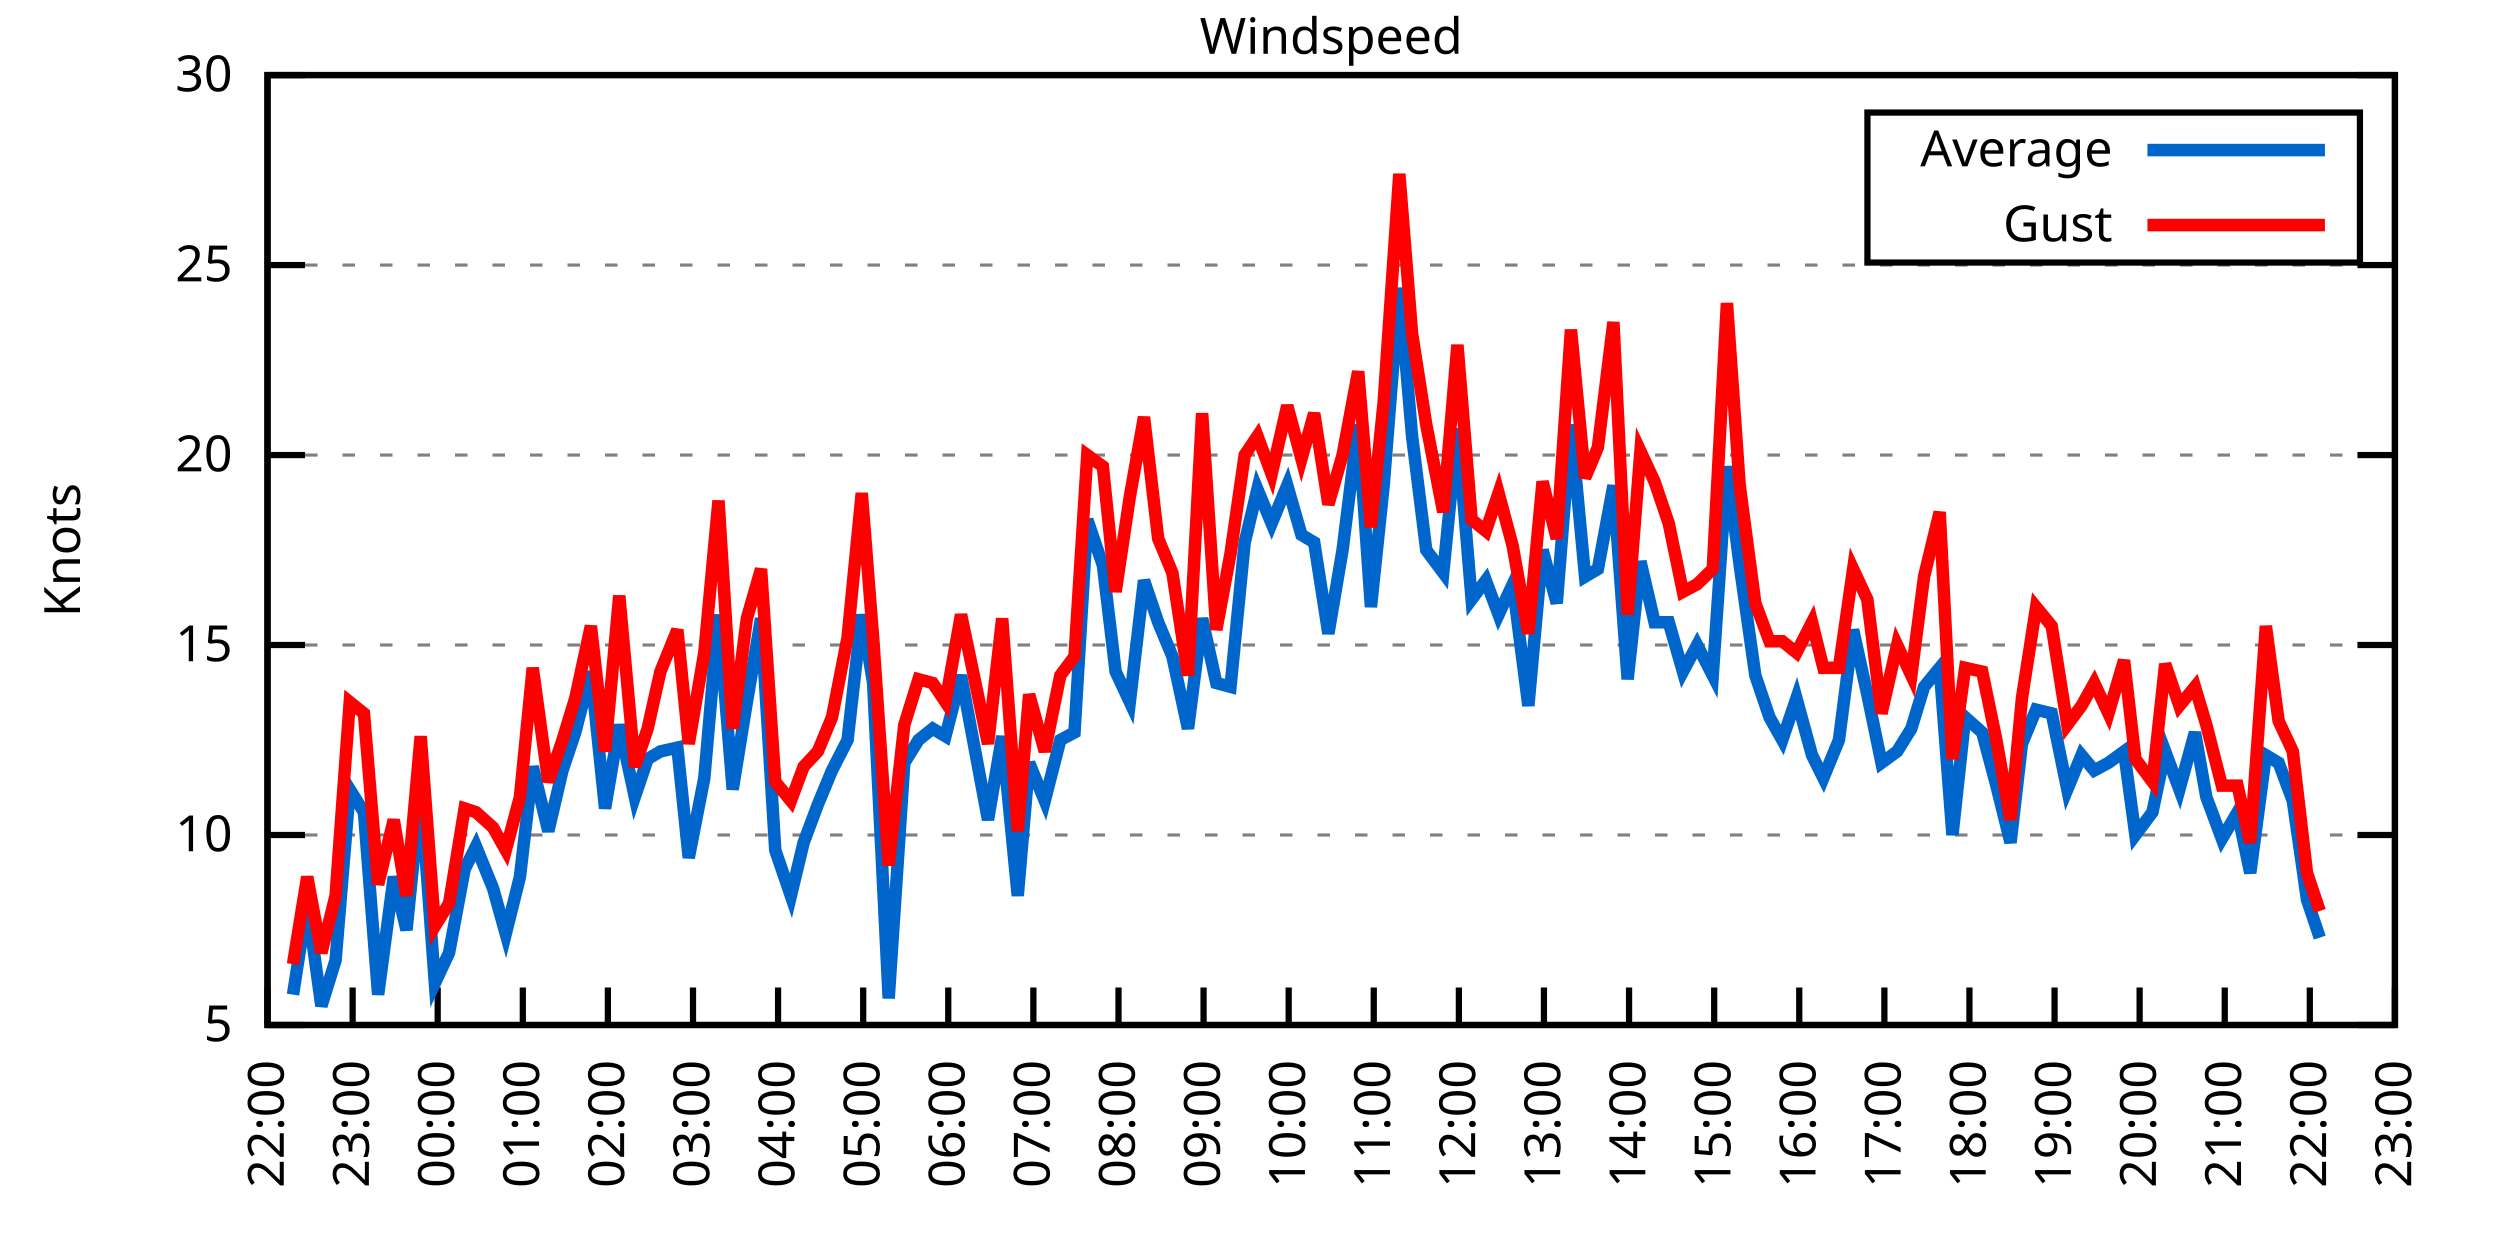
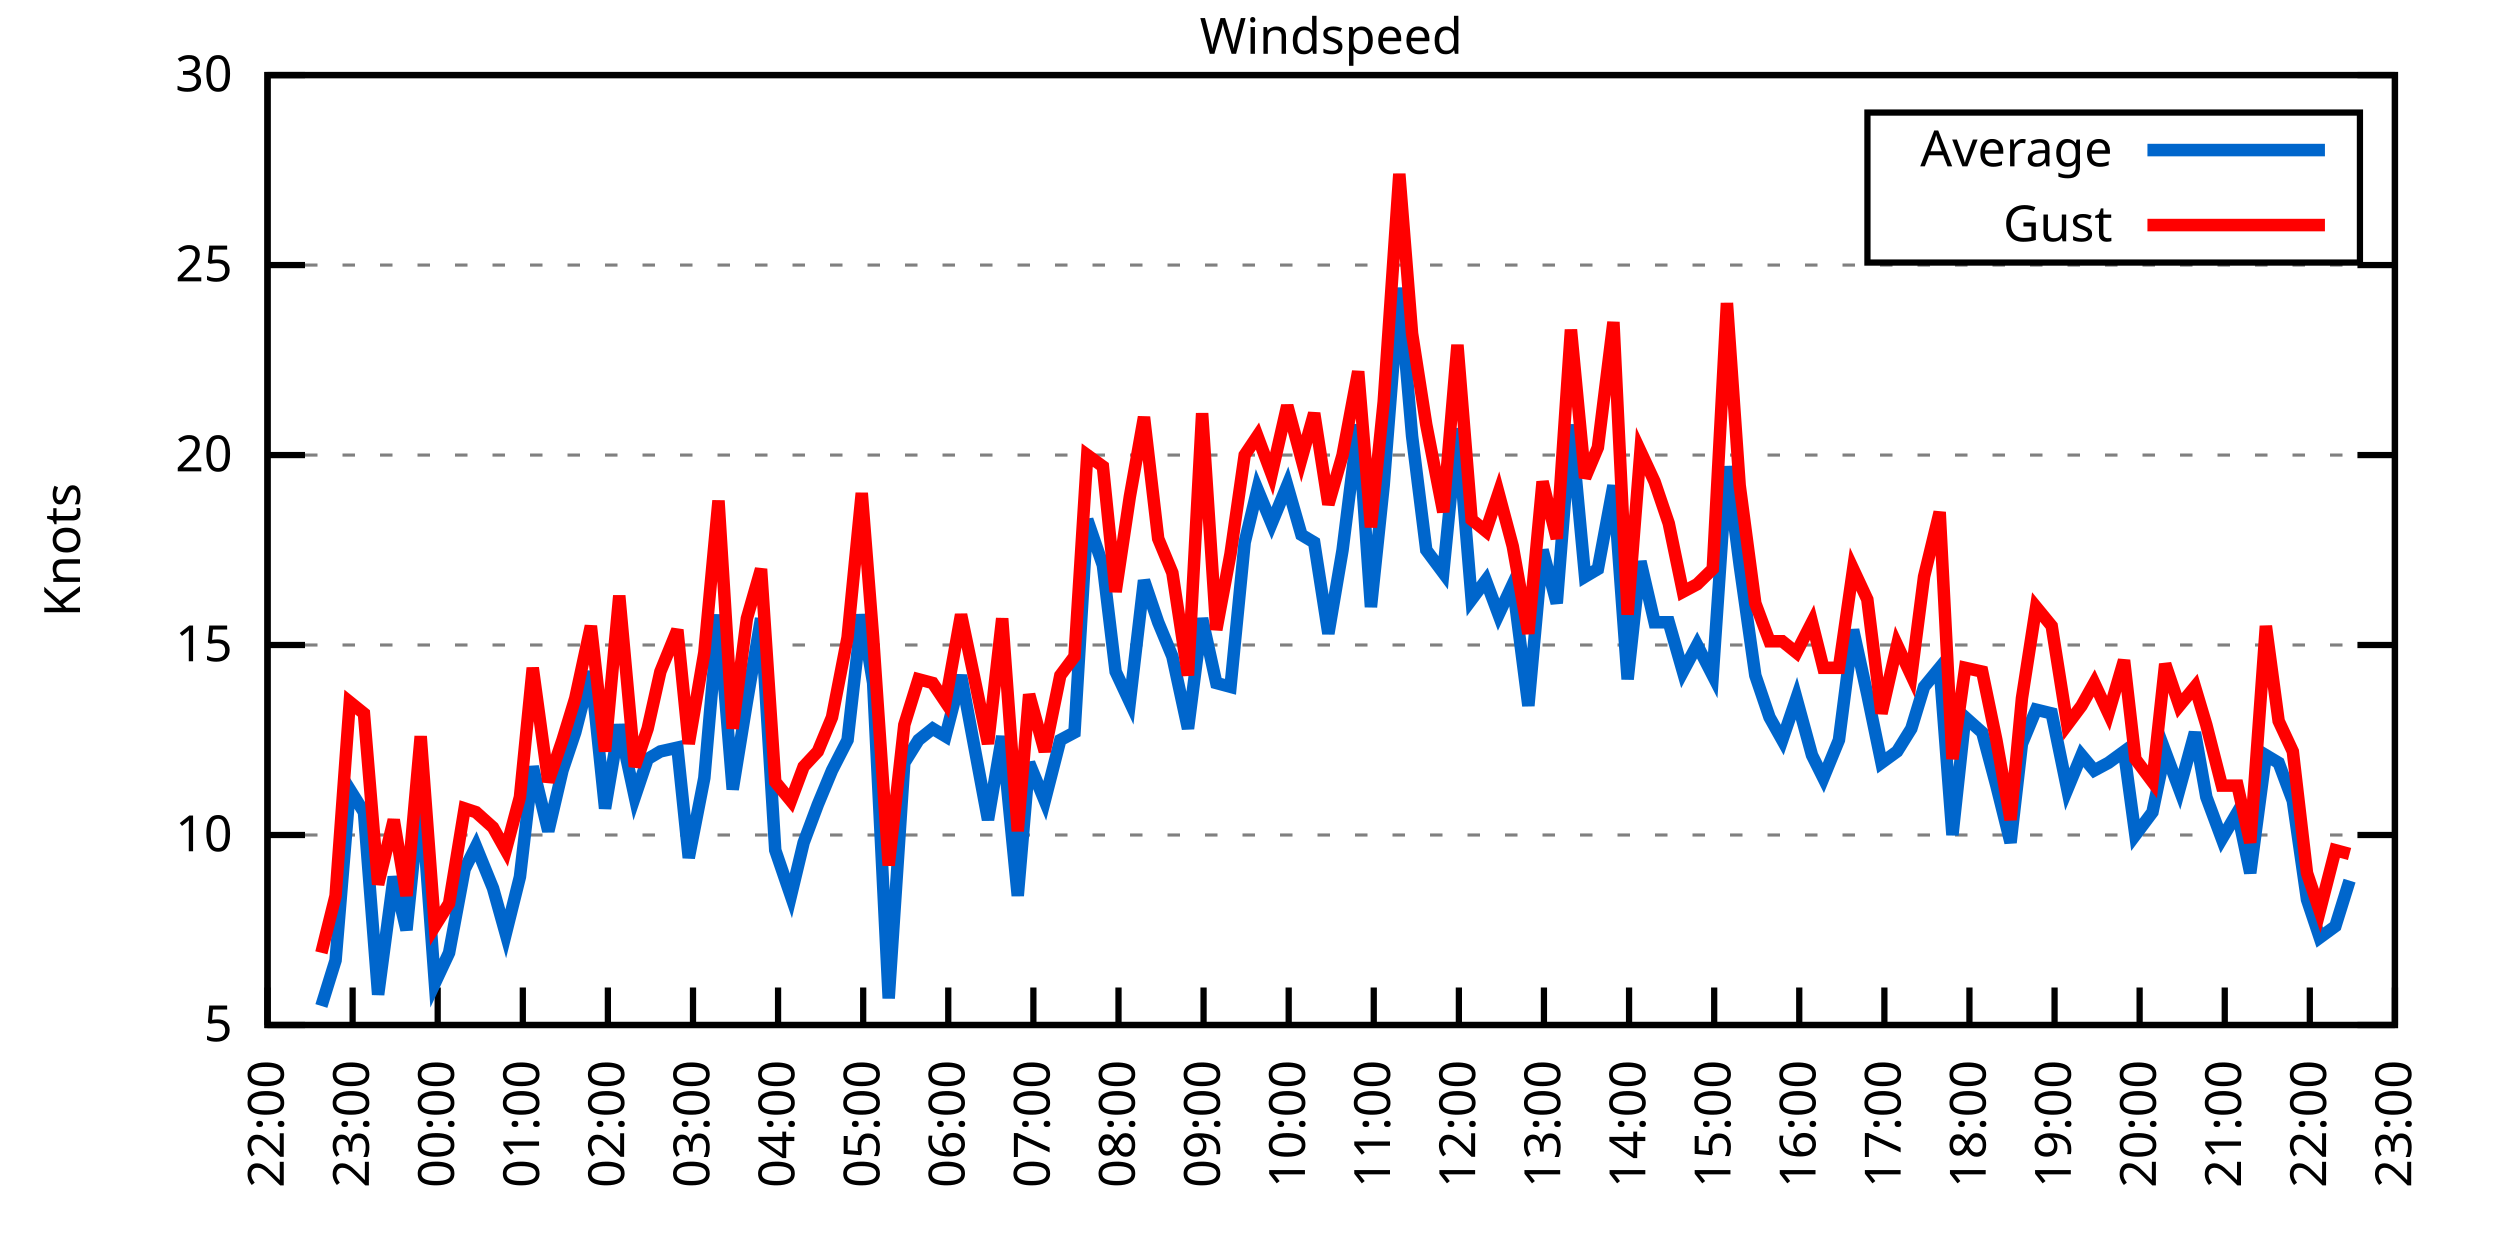
<svg xmlns="http://www.w3.org/2000/svg" xmlns:xlink="http://www.w3.org/1999/xlink" width="400" height="200" viewBox="0 0 400 200">
  <g id="gnuplot_canvas">
    <rect x="0" y="0" width="400" height="200" fill="none" />
    <defs>
      <circle id="gpDot" r="0.5" stroke-width="0.5" stroke="currentColor" />
      <path id="gpPt0" stroke-width="0.333" stroke="currentColor" d="M-1,0 h2 M0,-1 v2" />
      <path id="gpPt1" stroke-width="0.333" stroke="currentColor" d="M-1,-1 L1,1 M1,-1 L-1,1" />
      <path id="gpPt2" stroke-width="0.333" stroke="currentColor" d="M-1,0 L1,0 M0,-1 L0,1 M-1,-1 L1,1 M-1,1 L1,-1" />
      <rect id="gpPt3" stroke-width="0.333" stroke="currentColor" x="-1" y="-1" width="2" height="2" />
      <rect id="gpPt4" stroke-width="0.333" stroke="currentColor" fill="currentColor" x="-1" y="-1" width="2" height="2" />
      <circle id="gpPt5" stroke-width="0.333" stroke="currentColor" cx="0" cy="0" r="1" />
      <use xlink:href="#gpPt5" id="gpPt6" fill="currentColor" stroke="none" />
      <path id="gpPt7" stroke-width="0.333" stroke="currentColor" d="M0,-1.33 L-1.33,0.67 L1.33,0.67 z" />
      <use xlink:href="#gpPt7" id="gpPt8" fill="currentColor" stroke="none" />
      <use xlink:href="#gpPt7" id="gpPt9" stroke="currentColor" transform="rotate(180)" />
      <use xlink:href="#gpPt9" id="gpPt10" fill="currentColor" stroke="none" />
      <use xlink:href="#gpPt3" id="gpPt11" stroke="currentColor" transform="rotate(45)" />
      <use xlink:href="#gpPt11" id="gpPt12" fill="currentColor" stroke="none" />
      <path id="gpPt13" stroke-width="0.333" stroke="currentColor" d="M0,1.330 L1.265,0.411 L0.782,-1.067 L-0.782,-1.076 L-1.265,0.411 z" />
      <use xlink:href="#gpPt13" id="gpPt14" fill="currentColor" stroke="none" />
      <filter id="textbox" filterUnits="objectBoundingBox" x="0" y="0" height="1" width="1">
        <feFlood flood-color="white" flood-opacity="1" result="bgnd" />
        <feComposite in="SourceGraphic" in2="bgnd" operator="atop" />
      </filter>
      <filter id="greybox" filterUnits="objectBoundingBox" x="0" y="0" height="1" width="1">
        <feFlood flood-color="lightgrey" flood-opacity="1" result="grey" />
        <feComposite in="SourceGraphic" in2="grey" operator="atop" />
      </filter>
    </defs>
    <g fill="none" color="white" stroke="currentColor" stroke-width="1.00" stroke-linecap="butt" stroke-linejoin="miter">
</g>
    <g fill="none" color="black" stroke="currentColor" stroke-width="1.00" stroke-linecap="butt" stroke-linejoin="miter">
      <g stroke="none" shape-rendering="crispEdges">
        <polygon fill="rgb(255, 255, 255)" points="42.80,164.00 383.18,164.00 383.18,12.02 42.80,12.02 " />
      </g>
    </g>
    <g fill="none" color="black" stroke="currentColor" stroke-width="1.00" stroke-linecap="butt" stroke-linejoin="miter">
</g>
    <g fill="none" color="black" stroke="black" stroke-width="0.50" stroke-linecap="butt" stroke-linejoin="miter">
</g>
    <g fill="none" color="gray" stroke="currentColor" stroke-width="0.50" stroke-linecap="butt" stroke-linejoin="miter">
      <path stroke="gray" stroke-dasharray="2,4" class="gridline" d="M42.80,164.00 L383.19,164.00  " />
    </g>
    <g fill="none" color="gray" stroke="gray" stroke-width="1.00" stroke-linecap="butt" stroke-linejoin="miter">
</g>
    <g fill="none" color="black" stroke="currentColor" stroke-width="1.00" stroke-linecap="butt" stroke-linejoin="miter">
      <path stroke="black" d="M42.80,164.00 L48.80,164.00 M383.19,164.00 L377.19,164.00  " />
      <g transform="translate(37.20,166.60)" stroke="none" fill="black" font-family="Sans" font-size="8.00" text-anchor="end">
        <text>
          <tspan font-family="Sans"> 5</tspan>
        </text>
      </g>
    </g>
    <g fill="none" color="black" stroke="currentColor" stroke-width="1.00" stroke-linecap="butt" stroke-linejoin="miter">
</g>
    <g fill="none" color="black" stroke="black" stroke-width="0.50" stroke-linecap="butt" stroke-linejoin="miter">
</g>
    <g fill="none" color="gray" stroke="currentColor" stroke-width="0.50" stroke-linecap="butt" stroke-linejoin="miter">
      <path stroke="gray" stroke-dasharray="2,4" class="gridline" d="M42.80,133.60 L383.19,133.60  " />
    </g>
    <g fill="none" color="gray" stroke="gray" stroke-width="1.00" stroke-linecap="butt" stroke-linejoin="miter">
</g>
    <g fill="none" color="black" stroke="currentColor" stroke-width="1.00" stroke-linecap="butt" stroke-linejoin="miter">
      <path stroke="black" d="M42.80,133.60 L48.80,133.60 M383.19,133.60 L377.19,133.60  " />
      <g transform="translate(37.20,136.20)" stroke="none" fill="black" font-family="Sans" font-size="8.00" text-anchor="end">
        <text>
          <tspan font-family="Sans"> 10</tspan>
        </text>
      </g>
    </g>
    <g fill="none" color="black" stroke="currentColor" stroke-width="1.00" stroke-linecap="butt" stroke-linejoin="miter">
</g>
    <g fill="none" color="black" stroke="black" stroke-width="0.50" stroke-linecap="butt" stroke-linejoin="miter">
</g>
    <g fill="none" color="gray" stroke="currentColor" stroke-width="0.50" stroke-linecap="butt" stroke-linejoin="miter">
      <path stroke="gray" stroke-dasharray="2,4" class="gridline" d="M42.80,103.20 L383.19,103.20  " />
    </g>
    <g fill="none" color="gray" stroke="gray" stroke-width="1.00" stroke-linecap="butt" stroke-linejoin="miter">
</g>
    <g fill="none" color="black" stroke="currentColor" stroke-width="1.00" stroke-linecap="butt" stroke-linejoin="miter">
      <path stroke="black" d="M42.80,103.20 L48.80,103.20 M383.19,103.20 L377.19,103.20  " />
      <g transform="translate(37.20,105.80)" stroke="none" fill="black" font-family="Sans" font-size="8.00" text-anchor="end">
        <text>
          <tspan font-family="Sans"> 15</tspan>
        </text>
      </g>
    </g>
    <g fill="none" color="black" stroke="currentColor" stroke-width="1.00" stroke-linecap="butt" stroke-linejoin="miter">
</g>
    <g fill="none" color="black" stroke="black" stroke-width="0.50" stroke-linecap="butt" stroke-linejoin="miter">
</g>
    <g fill="none" color="gray" stroke="currentColor" stroke-width="0.50" stroke-linecap="butt" stroke-linejoin="miter">
      <path stroke="gray" stroke-dasharray="2,4" class="gridline" d="M42.80,72.81 L383.19,72.81  " />
    </g>
    <g fill="none" color="gray" stroke="gray" stroke-width="1.00" stroke-linecap="butt" stroke-linejoin="miter">
</g>
    <g fill="none" color="black" stroke="currentColor" stroke-width="1.00" stroke-linecap="butt" stroke-linejoin="miter">
      <path stroke="black" d="M42.80,72.81 L48.80,72.81 M383.19,72.81 L377.19,72.81  " />
      <g transform="translate(37.20,75.41)" stroke="none" fill="black" font-family="Sans" font-size="8.00" text-anchor="end">
        <text>
          <tspan font-family="Sans"> 20</tspan>
        </text>
      </g>
    </g>
    <g fill="none" color="black" stroke="currentColor" stroke-width="1.00" stroke-linecap="butt" stroke-linejoin="miter">
</g>
    <g fill="none" color="black" stroke="black" stroke-width="0.50" stroke-linecap="butt" stroke-linejoin="miter">
</g>
    <g fill="none" color="gray" stroke="currentColor" stroke-width="0.50" stroke-linecap="butt" stroke-linejoin="miter">
      <path stroke="gray" stroke-dasharray="2,4" class="gridline" d="M42.80,42.41 L383.19,42.41  " />
    </g>
    <g fill="none" color="gray" stroke="gray" stroke-width="1.00" stroke-linecap="butt" stroke-linejoin="miter">
</g>
    <g fill="none" color="black" stroke="currentColor" stroke-width="1.00" stroke-linecap="butt" stroke-linejoin="miter">
      <path stroke="black" d="M42.80,42.41 L48.80,42.41 M383.19,42.41 L377.19,42.41  " />
      <g transform="translate(37.20,45.01)" stroke="none" fill="black" font-family="Sans" font-size="8.00" text-anchor="end">
        <text>
          <tspan font-family="Sans"> 25</tspan>
        </text>
      </g>
    </g>
    <g fill="none" color="black" stroke="currentColor" stroke-width="1.00" stroke-linecap="butt" stroke-linejoin="miter">
</g>
    <g fill="none" color="black" stroke="black" stroke-width="0.50" stroke-linecap="butt" stroke-linejoin="miter">
</g>
    <g fill="none" color="gray" stroke="currentColor" stroke-width="0.50" stroke-linecap="butt" stroke-linejoin="miter">
      <path stroke="gray" stroke-dasharray="2,4" class="gridline" d="M42.80,12.01 L383.19,12.01  " />
    </g>
    <g fill="none" color="gray" stroke="gray" stroke-width="1.00" stroke-linecap="butt" stroke-linejoin="miter">
</g>
    <g fill="none" color="black" stroke="currentColor" stroke-width="1.00" stroke-linecap="butt" stroke-linejoin="miter">
      <path stroke="black" d="M42.80,12.01 L48.80,12.01 M383.19,12.01 L377.19,12.01  " />
      <g transform="translate(37.20,14.61)" stroke="none" fill="black" font-family="Sans" font-size="8.00" text-anchor="end">
        <text>
          <tspan font-family="Sans"> 30</tspan>
        </text>
      </g>
    </g>
    <g fill="none" color="black" stroke="currentColor" stroke-width="1.00" stroke-linecap="butt" stroke-linejoin="miter">
      <path stroke="black" d="M42.80,164.00 L42.80,158.00  " />
      <g transform="translate(45.40,169.60) rotate(270.00)" stroke="none" fill="black" font-family="Sans" font-size="8.00" text-anchor="end">
        <text>
          <tspan font-family="Sans">22:00</tspan>
        </text>
      </g>
    </g>
    <g fill="none" color="black" stroke="currentColor" stroke-width="1.00" stroke-linecap="butt" stroke-linejoin="miter">
      <path stroke="black" d="M56.42,164.00 L56.42,158.00  " />
      <g transform="translate(59.02,169.60) rotate(270.00)" stroke="none" fill="black" font-family="Sans" font-size="8.00" text-anchor="end">
        <text>
          <tspan font-family="Sans">23:00</tspan>
        </text>
      </g>
    </g>
    <g fill="none" color="black" stroke="currentColor" stroke-width="1.00" stroke-linecap="butt" stroke-linejoin="miter">
      <path stroke="black" d="M70.03,164.00 L70.03,158.00  " />
      <g transform="translate(72.63,169.60) rotate(270.00)" stroke="none" fill="black" font-family="Sans" font-size="8.00" text-anchor="end">
        <text>
          <tspan font-family="Sans">00:00</tspan>
        </text>
      </g>
    </g>
    <g fill="none" color="black" stroke="currentColor" stroke-width="1.00" stroke-linecap="butt" stroke-linejoin="miter">
      <path stroke="black" d="M83.65,164.00 L83.65,158.00  " />
      <g transform="translate(86.25,169.60) rotate(270.00)" stroke="none" fill="black" font-family="Sans" font-size="8.00" text-anchor="end">
        <text>
          <tspan font-family="Sans">01:00</tspan>
        </text>
      </g>
    </g>
    <g fill="none" color="black" stroke="currentColor" stroke-width="1.00" stroke-linecap="butt" stroke-linejoin="miter">
      <path stroke="black" d="M97.26,164.00 L97.26,158.00  " />
      <g transform="translate(99.86,169.60) rotate(270.00)" stroke="none" fill="black" font-family="Sans" font-size="8.00" text-anchor="end">
        <text>
          <tspan font-family="Sans">02:00</tspan>
        </text>
      </g>
    </g>
    <g fill="none" color="black" stroke="currentColor" stroke-width="1.00" stroke-linecap="butt" stroke-linejoin="miter">
      <path stroke="black" d="M110.88,164.00 L110.88,158.00  " />
      <g transform="translate(113.48,169.60) rotate(270.00)" stroke="none" fill="black" font-family="Sans" font-size="8.00" text-anchor="end">
        <text>
          <tspan font-family="Sans">03:00</tspan>
        </text>
      </g>
    </g>
    <g fill="none" color="black" stroke="currentColor" stroke-width="1.00" stroke-linecap="butt" stroke-linejoin="miter">
      <path stroke="black" d="M124.49,164.00 L124.49,158.00  " />
      <g transform="translate(127.09,169.60) rotate(270.00)" stroke="none" fill="black" font-family="Sans" font-size="8.00" text-anchor="end">
        <text>
          <tspan font-family="Sans">04:00</tspan>
        </text>
      </g>
    </g>
    <g fill="none" color="black" stroke="currentColor" stroke-width="1.00" stroke-linecap="butt" stroke-linejoin="miter">
      <path stroke="black" d="M138.11,164.00 L138.11,158.00  " />
      <g transform="translate(140.71,169.60) rotate(270.00)" stroke="none" fill="black" font-family="Sans" font-size="8.00" text-anchor="end">
        <text>
          <tspan font-family="Sans">05:00</tspan>
        </text>
      </g>
    </g>
    <g fill="none" color="black" stroke="currentColor" stroke-width="1.00" stroke-linecap="butt" stroke-linejoin="miter">
      <path stroke="black" d="M151.72,164.00 L151.72,158.00  " />
      <g transform="translate(154.32,169.60) rotate(270.00)" stroke="none" fill="black" font-family="Sans" font-size="8.00" text-anchor="end">
        <text>
          <tspan font-family="Sans">06:00</tspan>
        </text>
      </g>
    </g>
    <g fill="none" color="black" stroke="currentColor" stroke-width="1.00" stroke-linecap="butt" stroke-linejoin="miter">
      <path stroke="black" d="M165.34,164.00 L165.34,158.00  " />
      <g transform="translate(167.94,169.60) rotate(270.00)" stroke="none" fill="black" font-family="Sans" font-size="8.00" text-anchor="end">
        <text>
          <tspan font-family="Sans">07:00</tspan>
        </text>
      </g>
    </g>
    <g fill="none" color="black" stroke="currentColor" stroke-width="1.00" stroke-linecap="butt" stroke-linejoin="miter">
      <path stroke="black" d="M178.96,164.00 L178.96,158.00  " />
      <g transform="translate(181.56,169.60) rotate(270.00)" stroke="none" fill="black" font-family="Sans" font-size="8.00" text-anchor="end">
        <text>
          <tspan font-family="Sans">08:00</tspan>
        </text>
      </g>
    </g>
    <g fill="none" color="black" stroke="currentColor" stroke-width="1.00" stroke-linecap="butt" stroke-linejoin="miter">
      <path stroke="black" d="M192.57,164.00 L192.57,158.00  " />
      <g transform="translate(195.17,169.60) rotate(270.00)" stroke="none" fill="black" font-family="Sans" font-size="8.00" text-anchor="end">
        <text>
          <tspan font-family="Sans">09:00</tspan>
        </text>
      </g>
    </g>
    <g fill="none" color="black" stroke="currentColor" stroke-width="1.00" stroke-linecap="butt" stroke-linejoin="miter">
      <path stroke="black" d="M206.19,164.00 L206.19,158.00  " />
      <g transform="translate(208.79,169.60) rotate(270.00)" stroke="none" fill="black" font-family="Sans" font-size="8.00" text-anchor="end">
        <text>
          <tspan font-family="Sans">10:00</tspan>
        </text>
      </g>
    </g>
    <g fill="none" color="black" stroke="currentColor" stroke-width="1.00" stroke-linecap="butt" stroke-linejoin="miter">
      <path stroke="black" d="M219.80,164.00 L219.80,158.00  " />
      <g transform="translate(222.40,169.60) rotate(270.00)" stroke="none" fill="black" font-family="Sans" font-size="8.00" text-anchor="end">
        <text>
          <tspan font-family="Sans">11:00</tspan>
        </text>
      </g>
    </g>
    <g fill="none" color="black" stroke="currentColor" stroke-width="1.00" stroke-linecap="butt" stroke-linejoin="miter">
      <path stroke="black" d="M233.42,164.00 L233.42,158.00  " />
      <g transform="translate(236.02,169.60) rotate(270.00)" stroke="none" fill="black" font-family="Sans" font-size="8.00" text-anchor="end">
        <text>
          <tspan font-family="Sans">12:00</tspan>
        </text>
      </g>
    </g>
    <g fill="none" color="black" stroke="currentColor" stroke-width="1.00" stroke-linecap="butt" stroke-linejoin="miter">
      <path stroke="black" d="M247.03,164.00 L247.03,158.00  " />
      <g transform="translate(249.63,169.60) rotate(270.00)" stroke="none" fill="black" font-family="Sans" font-size="8.00" text-anchor="end">
        <text>
          <tspan font-family="Sans">13:00</tspan>
        </text>
      </g>
    </g>
    <g fill="none" color="black" stroke="currentColor" stroke-width="1.00" stroke-linecap="butt" stroke-linejoin="miter">
      <path stroke="black" d="M260.65,164.00 L260.65,158.00  " />
      <g transform="translate(263.25,169.60) rotate(270.00)" stroke="none" fill="black" font-family="Sans" font-size="8.00" text-anchor="end">
        <text>
          <tspan font-family="Sans">14:00</tspan>
        </text>
      </g>
    </g>
    <g fill="none" color="black" stroke="currentColor" stroke-width="1.00" stroke-linecap="butt" stroke-linejoin="miter">
      <path stroke="black" d="M274.27,164.00 L274.27,158.00  " />
      <g transform="translate(276.87,169.60) rotate(270.00)" stroke="none" fill="black" font-family="Sans" font-size="8.00" text-anchor="end">
        <text>
          <tspan font-family="Sans">15:00</tspan>
        </text>
      </g>
    </g>
    <g fill="none" color="black" stroke="currentColor" stroke-width="1.00" stroke-linecap="butt" stroke-linejoin="miter">
      <path stroke="black" d="M287.88,164.00 L287.88,158.00  " />
      <g transform="translate(290.48,169.60) rotate(270.00)" stroke="none" fill="black" font-family="Sans" font-size="8.00" text-anchor="end">
        <text>
          <tspan font-family="Sans">16:00</tspan>
        </text>
      </g>
    </g>
    <g fill="none" color="black" stroke="currentColor" stroke-width="1.00" stroke-linecap="butt" stroke-linejoin="miter">
      <path stroke="black" d="M301.50,164.00 L301.50,158.00  " />
      <g transform="translate(304.10,169.60) rotate(270.00)" stroke="none" fill="black" font-family="Sans" font-size="8.00" text-anchor="end">
        <text>
          <tspan font-family="Sans">17:00</tspan>
        </text>
      </g>
    </g>
    <g fill="none" color="black" stroke="currentColor" stroke-width="1.00" stroke-linecap="butt" stroke-linejoin="miter">
      <path stroke="black" d="M315.11,164.00 L315.11,158.00  " />
      <g transform="translate(317.71,169.60) rotate(270.00)" stroke="none" fill="black" font-family="Sans" font-size="8.00" text-anchor="end">
        <text>
          <tspan font-family="Sans">18:00</tspan>
        </text>
      </g>
    </g>
    <g fill="none" color="black" stroke="currentColor" stroke-width="1.00" stroke-linecap="butt" stroke-linejoin="miter">
      <path stroke="black" d="M328.73,164.00 L328.73,158.00  " />
      <g transform="translate(331.33,169.60) rotate(270.00)" stroke="none" fill="black" font-family="Sans" font-size="8.00" text-anchor="end">
        <text>
          <tspan font-family="Sans">19:00</tspan>
        </text>
      </g>
    </g>
    <g fill="none" color="black" stroke="currentColor" stroke-width="1.00" stroke-linecap="butt" stroke-linejoin="miter">
      <path stroke="black" d="M342.34,164.00 L342.34,158.00  " />
      <g transform="translate(344.94,169.60) rotate(270.00)" stroke="none" fill="black" font-family="Sans" font-size="8.00" text-anchor="end">
        <text>
          <tspan font-family="Sans">20:00</tspan>
        </text>
      </g>
    </g>
    <g fill="none" color="black" stroke="currentColor" stroke-width="1.00" stroke-linecap="butt" stroke-linejoin="miter">
      <path stroke="black" d="M355.96,164.00 L355.96,158.00  " />
      <g transform="translate(358.56,169.60) rotate(270.00)" stroke="none" fill="black" font-family="Sans" font-size="8.00" text-anchor="end">
        <text>
          <tspan font-family="Sans">21:00</tspan>
        </text>
      </g>
    </g>
    <g fill="none" color="black" stroke="currentColor" stroke-width="1.00" stroke-linecap="butt" stroke-linejoin="miter">
      <path stroke="black" d="M369.57,164.00 L369.57,158.00  " />
      <g transform="translate(372.17,169.60) rotate(270.00)" stroke="none" fill="black" font-family="Sans" font-size="8.00" text-anchor="end">
        <text>
          <tspan font-family="Sans">22:00</tspan>
        </text>
      </g>
    </g>
    <g fill="none" color="black" stroke="currentColor" stroke-width="1.00" stroke-linecap="butt" stroke-linejoin="miter">
      <path stroke="black" d="M383.19,164.00 L383.19,158.00  " />
      <g transform="translate(385.79,169.60) rotate(270.00)" stroke="none" fill="black" font-family="Sans" font-size="8.00" text-anchor="end">
        <text>
          <tspan font-family="Sans">23:00</tspan>
        </text>
      </g>
    </g>
    <g fill="none" color="black" stroke="currentColor" stroke-width="1.00" stroke-linecap="butt" stroke-linejoin="miter">
</g>
    <g fill="none" color="black" stroke="currentColor" stroke-width="1.00" stroke-linecap="butt" stroke-linejoin="miter">
      <path stroke="black" d="M42.80,12.01 L42.80,164.00 L383.19,164.00 L383.19,12.01 L42.80,12.01 Z  " />
    </g>
    <g fill="none" color="black" stroke="currentColor" stroke-width="1.00" stroke-linecap="butt" stroke-linejoin="miter">
</g>
    <g fill="none" color="black" stroke="currentColor" stroke-width="1.00" stroke-linecap="butt" stroke-linejoin="miter">
      <path stroke="black" d="M298.79,42.01 L298.79,18.01 L377.59,18.01 L377.59,42.01 L298.79,42.01 Z  " />
    </g>
    <g id="Windspeed_plot_1">
      <g fill="none" color="white" stroke="black" stroke-width="2.00" stroke-linecap="butt" stroke-linejoin="miter">
</g>
      <g fill="none" color="black" stroke="currentColor" stroke-width="2.00" stroke-linecap="butt" stroke-linejoin="miter">
        <g transform="translate(337.99,26.61)" stroke="none" fill="black" font-family="Sans" font-size="8.00" text-anchor="end">
          <text>
            <tspan font-family="Sans">Average</tspan>
          </text>
        </g>
      </g>
      <g fill="none" color="black" stroke="currentColor" stroke-width="2.00" stroke-linecap="butt" stroke-linejoin="miter">
-         <path stroke="rgb(  0, 102, 204)" d="M343.59,24.01 L371.99,24.01 M46.88,159.14 L49.15,144.55 L51.42,160.96 L53.69,153.66 L55.96,126.31 L58.23,129.95   L60.50,159.14 L63.00,140.29 L65.04,148.80 L67.31,126.31 L69.58,157.31 L71.85,152.45 L74.34,139.07 L76.16,135.43   L78.88,142.11 L80.92,149.41 L83.19,140.29 L85.24,122.66 L87.73,132.99 L90.00,123.27 L92.04,117.19 L94.54,107.46   L96.81,129.35 L99.08,115.97 L101.57,127.52 L103.62,121.44 L105.66,120.23 L108.38,119.62 L110.20,137.25 L112.69,124.48   L114.96,98.34 L117.23,126.31 L119.50,112.32 L121.77,98.95 L124.04,136.03 L126.54,143.33 L128.58,134.82 L130.85,128.74   L133.12,123.27 L135.61,118.40 L137.88,98.34 L139.70,109.28 L142.19,159.74 L144.69,122.05 L146.96,118.40 L149.23,116.58   L151.27,117.80 L153.77,108.07 L155.81,119.01 L158.08,131.17 L160.35,117.80 L162.84,143.33 L164.66,122.05 L167.16,128.13   L169.65,118.40 L171.92,117.19 L173.96,83.14 L176.46,90.44 L178.50,107.46 L180.77,112.32 L183.04,92.87 L185.31,99.56   L187.58,105.03 L190.08,116.58 L192.34,98.95 L194.61,109.28 L196.88,109.89 L199.15,86.79 L201.19,78.28 L203.46,83.75   L205.96,77.67 L208.23,85.57 L210.27,86.79 L212.54,101.38 L214.81,88.00 L217.31,67.94 L219.35,97.12 L221.39,77.67   L223.89,46.06 L225.93,69.77 L228.20,88.00 L230.92,91.65 L233.19,68.55 L235.46,95.91 L237.73,92.87 L239.77,98.34   L242.04,93.48 L244.54,112.93 L246.81,88.00 L249.08,96.52 L251.35,67.94 L253.61,92.26 L255.66,91.04 L258.15,77.67   L260.42,108.68 L262.47,89.83 L264.73,99.56 L267.00,99.56 L269.27,107.46 L271.54,103.20 L274.04,108.07 L276.31,74.63   L278.35,90.44 L280.85,108.07 L283.12,114.76 L285.16,118.40 L287.43,111.72 L289.92,120.83 L291.74,124.48 L294.23,118.40   L296.50,100.77 L298.77,111.11 L301.04,122.05 L303.54,120.23 L305.81,116.58 L307.85,109.89 L310.35,106.85 L312.39,133.60   L314.43,114.76 L317.15,117.19 L319.42,125.70 L321.69,134.82 L323.51,119.01 L325.78,113.54 L328.27,114.15 L330.77,126.31   L333.04,120.83 L335.08,123.27 L337.35,122.05 L339.85,120.23 L341.66,133.60 L344.39,129.95 L346.43,120.23 L348.70,126.31   L351.19,117.19 L353.01,127.52 L355.50,134.21 L358.00,129.95 L360.04,139.68 L362.54,120.83 L364.58,122.05 L366.85,128.13   L369.12,143.94 L371.16,150.02  " />
+         <path stroke="rgb(  0, 102, 204)" d="M343.59,24.01 L371.99,24.01 M51.42,160.96 L53.69,153.66 L55.96,126.31 L58.23,129.95 L60.50,159.14 L63.00,140.29   L65.04,148.80 L67.31,126.31 L69.58,157.31 L71.85,152.45 L74.34,139.07 L76.16,135.43 L78.88,142.11 L80.92,149.41   L83.19,140.29 L85.24,122.66 L87.73,132.99 L90.00,123.27 L92.04,117.19 L94.54,107.46 L96.81,129.35 L99.08,115.97   L101.57,127.52 L103.62,121.44 L105.66,120.23 L108.38,119.62 L110.20,137.25 L112.69,124.48 L114.96,98.34 L117.23,126.31   L119.50,112.32 L121.77,98.95 L124.04,136.03 L126.54,143.33 L128.58,134.82 L130.85,128.74 L133.12,123.27 L135.61,118.40   L137.88,98.34 L139.70,109.28 L142.19,159.74 L144.69,122.05 L146.96,118.40 L149.23,116.58 L151.27,117.80 L153.77,108.07   L155.81,119.01 L158.08,131.17 L160.35,117.80 L162.84,143.33 L164.66,122.05 L167.16,128.13 L169.65,118.40 L171.92,117.19   L173.96,83.14 L176.46,90.44 L178.50,107.46 L180.77,112.32 L183.04,92.87 L185.31,99.56 L187.58,105.03 L190.08,116.58   L192.34,98.95 L194.61,109.28 L196.88,109.89 L199.15,86.79 L201.19,78.28 L203.46,83.75 L205.96,77.67 L208.23,85.57   L210.27,86.79 L212.54,101.38 L214.81,88.00 L217.31,67.94 L219.35,97.12 L221.39,77.67 L223.89,46.06 L225.93,69.77   L228.20,88.00 L230.92,91.65 L233.19,68.55 L235.46,95.91 L237.73,92.87 L239.77,98.34 L242.04,93.48 L244.54,112.93   L246.81,88.00 L249.08,96.52 L251.35,67.94 L253.61,92.26 L255.66,91.04 L258.15,77.67 L260.42,108.68 L262.47,89.83   L264.73,99.56 L267.00,99.56 L269.27,107.46 L271.54,103.20 L274.04,108.07 L276.31,74.63 L278.35,90.44 L280.85,108.07   L283.12,114.76 L285.16,118.40 L287.43,111.72 L289.92,120.83 L291.74,124.48 L294.23,118.40 L296.50,100.77 L298.77,111.11   L301.04,122.05 L303.54,120.23 L305.81,116.58 L307.85,109.89 L310.35,106.85 L312.39,133.60 L314.43,114.76 L317.15,117.19   L319.42,125.70 L321.69,134.82 L323.51,119.01 L325.78,113.54 L328.27,114.15 L330.77,126.31 L333.04,120.83 L335.08,123.27   L337.35,122.05 L339.85,120.23 L341.66,133.60 L344.39,129.95 L346.43,120.23 L348.70,126.31 L351.19,117.19 L353.01,127.52   L355.50,134.21 L358.00,129.95 L360.04,139.68 L362.54,120.83 L364.58,122.05 L366.85,128.13 L369.12,143.94 L371.16,150.02   L373.66,148.19 L375.93,140.90  " />
      </g>
    </g>
    <g id="Windspeed_plot_2">
      <g fill="none" color="black" stroke="currentColor" stroke-width="2.00" stroke-linecap="butt" stroke-linejoin="miter">
        <g transform="translate(337.99,38.61)" stroke="none" fill="black" font-family="Sans" font-size="8.00" text-anchor="end">
          <text>
            <tspan font-family="Sans">Gust</tspan>
          </text>
        </g>
      </g>
      <g fill="none" color="black" stroke="currentColor" stroke-width="2.00" stroke-linecap="butt" stroke-linejoin="miter">
-         <path stroke="rgb(255,   0,   0)" d="M343.59,36.01 L371.99,36.01 M46.88,154.27 L49.15,140.29 L51.42,152.45 L53.69,143.33 L55.96,112.32 L58.23,114.15   L60.50,141.51 L63.00,131.17 L65.04,143.33 L67.31,117.80 L69.58,148.19 L71.85,144.55 L74.34,129.35 L76.16,129.95   L78.88,132.39 L80.92,136.03 L83.19,127.52 L85.24,106.85 L87.73,125.09 L90.00,118.40 L92.04,111.72 L94.54,100.16   L96.81,120.23 L99.08,95.30 L101.57,122.66 L103.62,116.58 L105.66,107.46 L108.38,100.77 L110.20,119.01 L112.69,104.42   L114.96,80.10 L117.23,116.58 L119.50,98.95 L121.77,91.04 L124.04,125.09 L126.54,128.13 L128.58,122.66 L130.85,120.23   L133.12,114.76 L135.61,101.99 L137.88,78.89 L139.70,101.99 L142.19,138.47 L144.69,115.97 L146.96,108.68 L149.23,109.28   L151.27,112.32 L153.77,98.34 L155.81,108.07 L158.08,119.01 L160.35,98.95 L162.84,132.99 L164.66,111.11 L167.16,120.23   L169.65,108.07 L171.92,105.03 L173.96,72.81 L176.46,74.63 L178.50,94.69 L180.77,79.49 L183.04,66.73 L185.31,86.18   L187.58,91.65 L190.08,108.07 L192.34,66.12 L194.61,100.77 L196.88,88.61 L199.15,72.81 L201.19,69.77 L203.46,75.85   L205.96,64.90 L208.23,73.41 L210.27,66.12 L212.54,80.71 L214.81,72.81 L217.31,59.43 L219.35,84.36 L221.39,64.29   L223.89,27.82 L225.93,53.35 L228.20,67.94 L230.92,81.93 L233.19,55.18 L235.46,83.14 L237.73,84.97 L239.77,78.89   L242.04,87.40 L244.54,101.38 L246.81,77.06 L249.08,86.18 L251.35,52.74 L253.61,76.45 L255.66,71.59 L258.15,51.53   L260.42,98.34 L262.47,72.20 L264.73,77.06 L267.00,83.75 L269.27,94.69 L271.54,93.48 L274.04,91.04 L276.31,48.49   L278.35,77.67 L280.85,96.52 L283.12,102.60 L285.16,102.60 L287.43,104.42 L289.92,99.56 L291.74,106.85 L294.23,106.85   L296.50,91.04 L298.77,95.91 L301.04,114.15 L303.54,103.20 L305.81,108.07 L307.85,92.26 L310.35,81.93 L312.39,121.44   L314.43,106.85 L317.15,107.46 L319.42,118.40 L321.69,131.17 L323.51,111.72 L325.78,97.12 L328.27,100.16 L330.77,115.97   L333.04,112.93 L335.08,109.28 L337.35,114.15 L339.85,105.64 L341.66,121.44 L344.39,125.09 L346.43,106.24 L348.70,112.93   L351.19,109.89 L353.01,115.97 L355.50,125.70 L358.00,125.70 L360.04,134.82 L362.54,100.16 L364.58,115.36 L366.85,120.23   L369.12,139.68 L371.16,145.76  " />
+         <path stroke="rgb(255,   0,   0)" d="M343.59,36.01 L371.99,36.01 M51.42,152.45 L53.69,143.33 L55.96,112.32 L58.23,114.15 L60.50,141.51 L63.00,131.17   L65.04,143.33 L67.31,117.80 L69.58,148.19 L71.85,144.55 L74.34,129.35 L76.16,129.95 L78.88,132.39 L80.92,136.03   L83.19,127.52 L85.24,106.85 L87.73,125.09 L90.00,118.40 L92.04,111.72 L94.54,100.16 L96.81,120.23 L99.08,95.30   L101.57,122.66 L103.62,116.58 L105.66,107.46 L108.38,100.77 L110.20,119.01 L112.69,104.42 L114.96,80.10 L117.23,116.58   L119.50,98.95 L121.77,91.04 L124.04,125.09 L126.54,128.13 L128.58,122.66 L130.85,120.23 L133.12,114.76 L135.61,101.99   L137.88,78.89 L139.70,101.99 L142.19,138.47 L144.69,115.97 L146.96,108.68 L149.23,109.28 L151.27,112.32 L153.77,98.34   L155.81,108.07 L158.08,119.01 L160.35,98.95 L162.84,132.99 L164.66,111.11 L167.16,120.23 L169.65,108.07 L171.92,105.03   L173.96,72.81 L176.46,74.63 L178.50,94.69 L180.77,79.49 L183.04,66.73 L185.31,86.18 L187.58,91.65 L190.08,108.07   L192.34,66.12 L194.61,100.77 L196.88,88.61 L199.15,72.81 L201.19,69.77 L203.46,75.85 L205.96,64.90 L208.23,73.41   L210.27,66.12 L212.54,80.71 L214.81,72.81 L217.31,59.43 L219.35,84.36 L221.39,64.29 L223.89,27.82 L225.93,53.35   L228.20,67.94 L230.92,81.93 L233.19,55.18 L235.46,83.14 L237.73,84.97 L239.77,78.89 L242.04,87.40 L244.54,101.38   L246.81,77.06 L249.08,86.18 L251.35,52.74 L253.61,76.45 L255.66,71.59 L258.15,51.53 L260.42,98.34 L262.47,72.20   L264.73,77.06 L267.00,83.75 L269.27,94.69 L271.54,93.48 L274.04,91.04 L276.31,48.49 L278.35,77.67 L280.85,96.52   L283.12,102.60 L285.16,102.60 L287.43,104.42 L289.92,99.56 L291.74,106.85 L294.23,106.85 L296.50,91.04 L298.77,95.91   L301.04,114.15 L303.54,103.20 L305.81,108.07 L307.85,92.26 L310.35,81.93 L312.39,121.44 L314.43,106.85 L317.15,107.46   L319.42,118.40 L321.69,131.17 L323.51,111.72 L325.78,97.12 L328.27,100.16 L330.77,115.97 L333.04,112.93 L335.08,109.28   L337.35,114.15 L339.85,105.64 L341.66,121.44 L344.39,125.09 L346.43,106.24 L348.70,112.93 L351.19,109.89 L353.01,115.97   L355.50,125.70 L358.00,125.70 L360.04,134.82 L362.54,100.16 L364.58,115.36 L366.85,120.23 L369.12,139.68 L371.16,145.76   L373.66,136.03 L375.93,136.64  " />
      </g>
    </g>
    <g fill="none" color="black" stroke="currentColor" stroke-width="2.00" stroke-linecap="butt" stroke-linejoin="miter">
</g>
    <g fill="none" color="black" stroke="black" stroke-width="1.00" stroke-linecap="butt" stroke-linejoin="miter">
</g>
    <g fill="none" color="black" stroke="currentColor" stroke-width="1.00" stroke-linecap="butt" stroke-linejoin="miter">
      <path stroke="black" d="M42.80,12.01 L42.80,164.00 L383.19,164.00 L383.19,12.01 L42.80,12.01 Z  " />
      <g transform="translate(12.80,88.01) rotate(270.00)" stroke="none" fill="black" font-family="Sans" font-size="8.00" text-anchor="middle">
        <text>
          <tspan font-family="Sans">Knots</tspan>
        </text>
      </g>
    </g>
    <g fill="none" color="black" stroke="currentColor" stroke-width="1.00" stroke-linecap="butt" stroke-linejoin="miter">
</g>
    <g fill="none" color="black" stroke="currentColor" stroke-width="1.00" stroke-linecap="butt" stroke-linejoin="miter">
      <g transform="translate(212.99,8.61)" stroke="none" fill="black" font-family="Sans" font-size="8.00" text-anchor="middle">
        <text>
          <tspan font-family="Sans">Windspeed</tspan>
        </text>
      </g>
    </g>
    <g fill="none" color="black" stroke="currentColor" stroke-width="1.00" stroke-linecap="butt" stroke-linejoin="miter">
</g>
  </g>
</svg>
